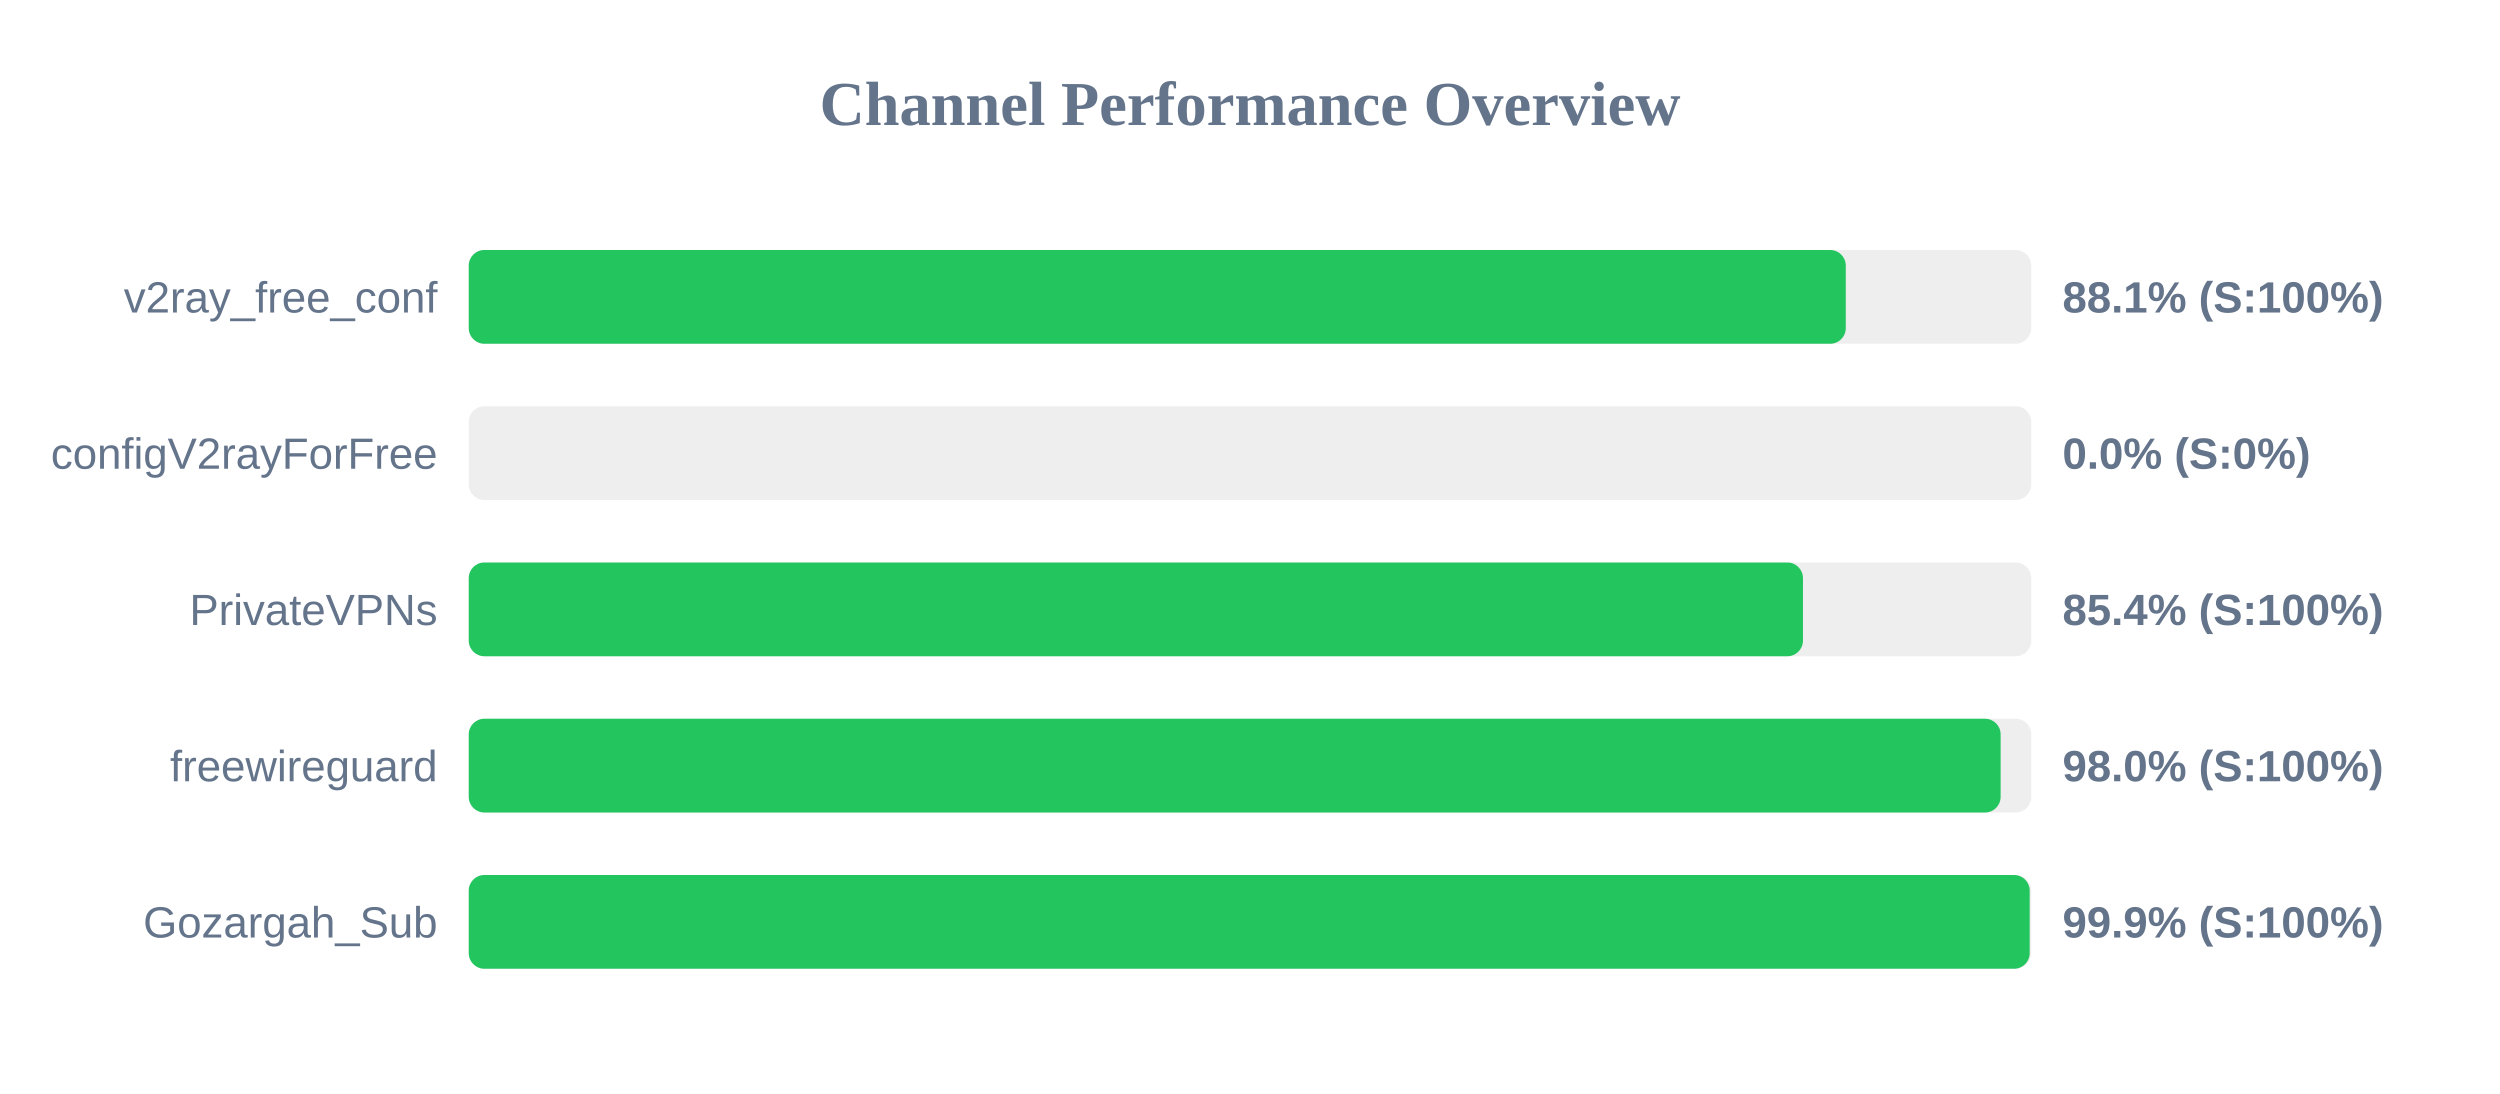
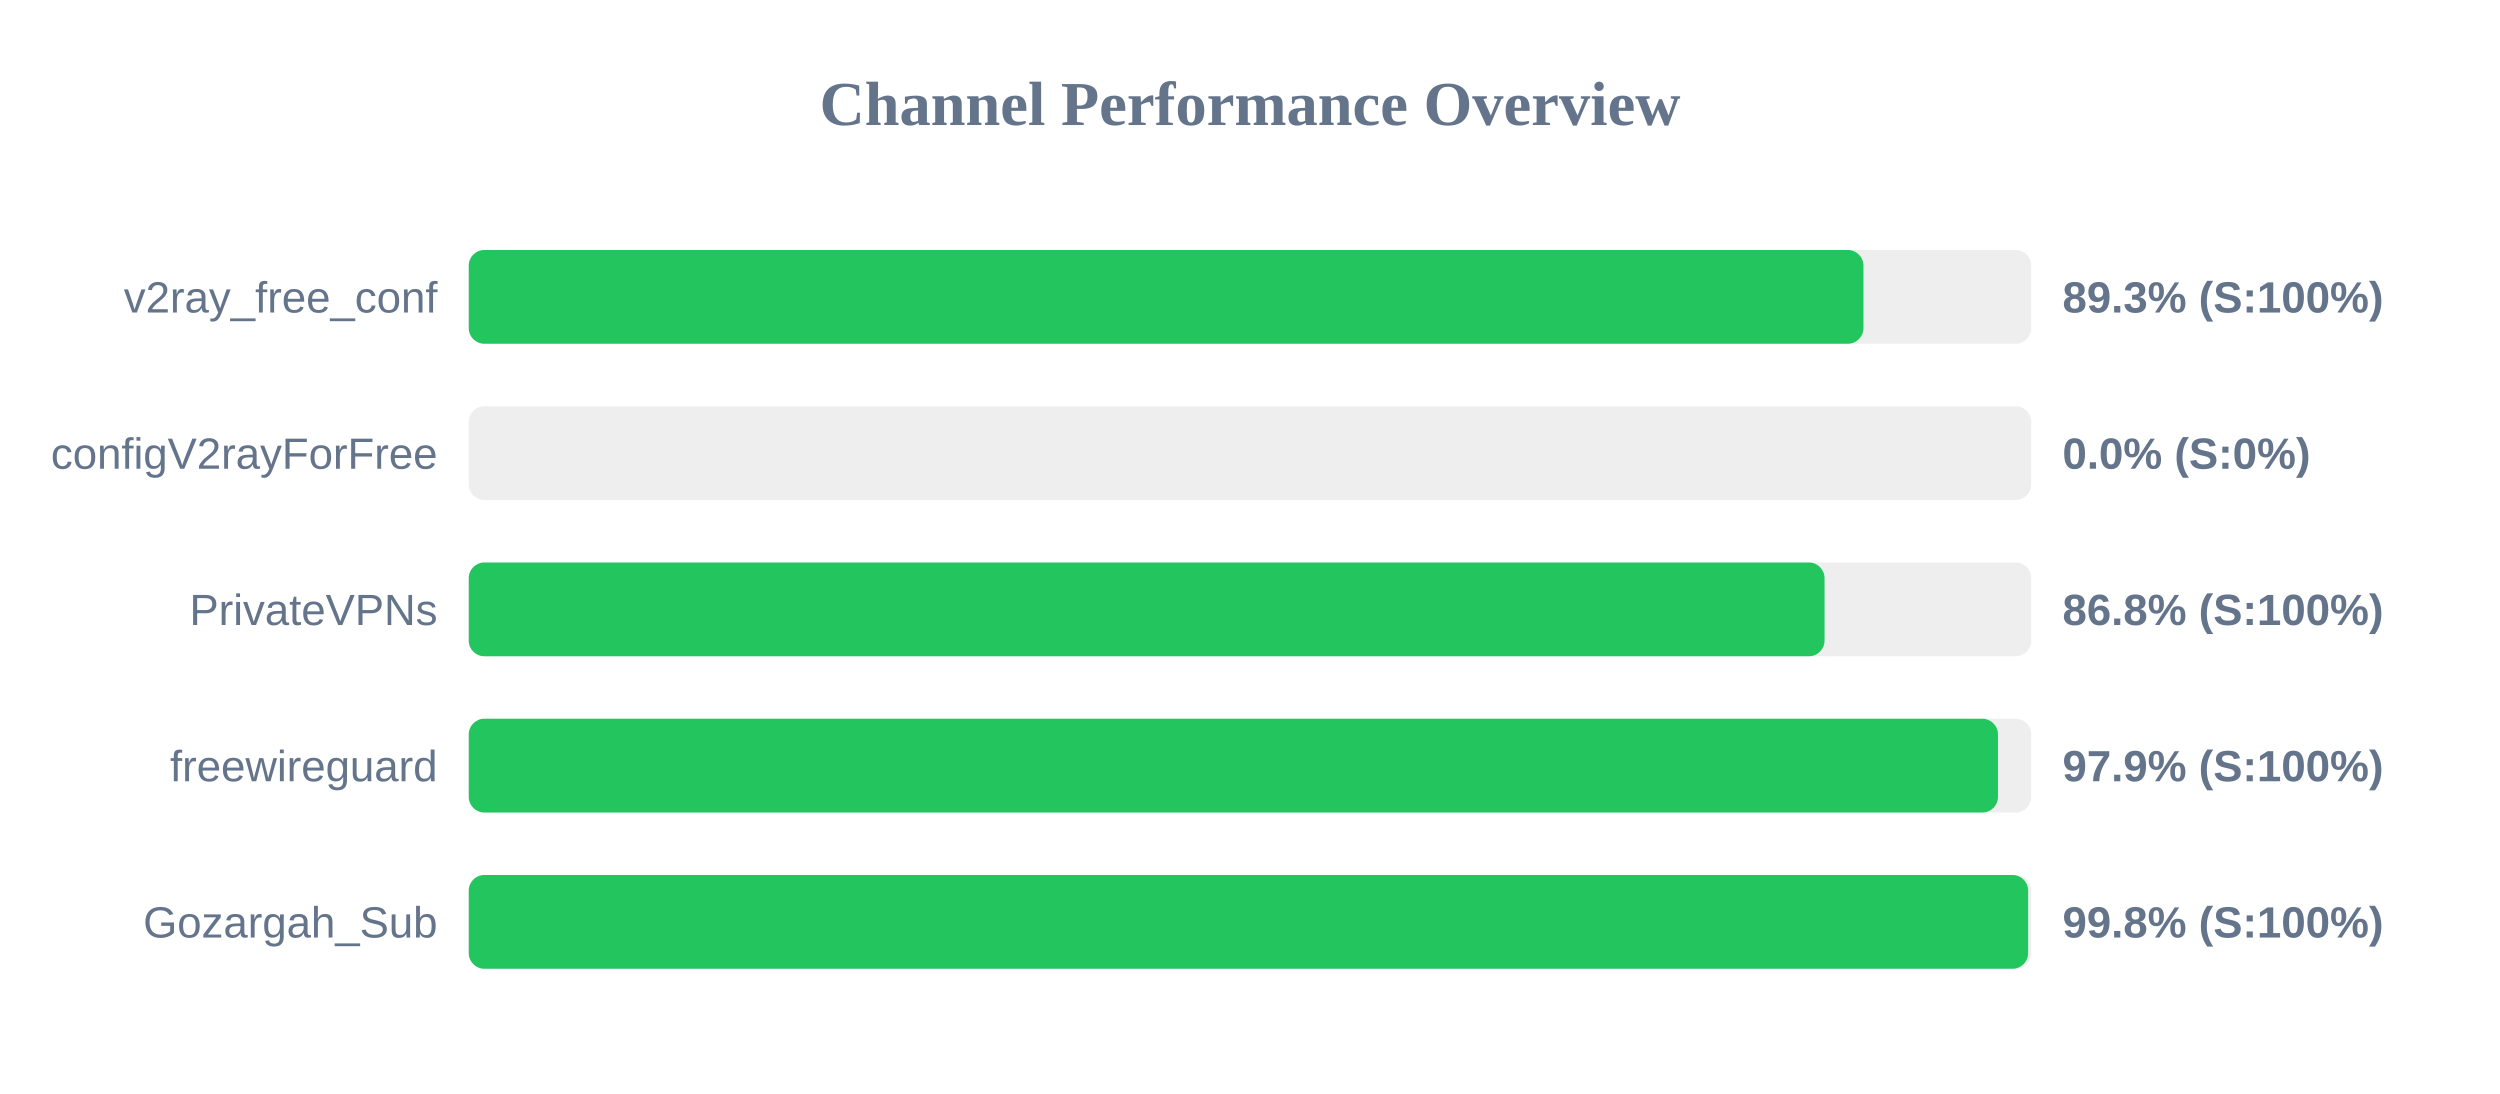
<svg xmlns="http://www.w3.org/2000/svg" width="800" height="350" version="1.1">
  <style>
        .row { font: 14px Arial; fill: #64748b; }
        .score { font: bold 14px Arial; fill: #64748b; }
    </style>
  <text x="400" y="40" text-anchor="middle" font-size="20px" font-weight="bold" fill="#64748b">Channel Performance Overview</text>
  <rect x="150" y="80" width="500" height="30" fill="#eee" rx="5" />
-   <rect x="150" y="80" width="440.65" height="30" fill="#22c55e" rx="5" />
+   <rect x="150" y="80" width="446.3" height="30" fill="#22c55e" rx="5" />
  <text x="140" y="100" text-anchor="end" class="row">v2ray_free_conf</text>
-   <text x="660" y="100" text-anchor="start" class="score">88.1% (S:100%)</text>
+   <text x="660" y="100" text-anchor="start" class="score">89.3% (S:100%)</text>
  <rect x="150" y="130" width="500" height="30" fill="#eee" rx="5" />
  <rect x="150" y="130" width="0.0" height="30" fill="#ef4444" rx="5" />
  <text x="140" y="150" text-anchor="end" class="row">configV2rayForFree</text>
  <text x="660" y="150" text-anchor="start" class="score">0.0% (S:0%)</text>
  <rect x="150" y="180" width="500" height="30" fill="#eee" rx="5" />
-   <rect x="150" y="180" width="426.95" height="30" fill="#22c55e" rx="5" />
+   <rect x="150" y="180" width="433.85" height="30" fill="#22c55e" rx="5" />
  <text x="140" y="200" text-anchor="end" class="row">PrivateVPNs</text>
-   <text x="660" y="200" text-anchor="start" class="score">85.4% (S:100%)</text>
+   <text x="660" y="200" text-anchor="start" class="score">86.8% (S:100%)</text>
  <rect x="150" y="230" width="500" height="30" fill="#eee" rx="5" />
-   <rect x="150" y="230" width="490.2" height="30" fill="#22c55e" rx="5" />
+   <rect x="150" y="230" width="489.35" height="30" fill="#22c55e" rx="5" />
  <text x="140" y="250" text-anchor="end" class="row">freewireguard</text>
-   <text x="660" y="250" text-anchor="start" class="score">98.0% (S:100%)</text>
+   <text x="660" y="250" text-anchor="start" class="score">97.9% (S:100%)</text>
  <rect x="150" y="280" width="500" height="30" fill="#eee" rx="5" />
-   <rect x="150" y="280" width="499.5" height="30" fill="#22c55e" rx="5" />
+   <rect x="150" y="280" width="499.0" height="30" fill="#22c55e" rx="5" />
  <text x="140" y="300" text-anchor="end" class="row">Gozargah_Sub</text>
-   <text x="660" y="300" text-anchor="start" class="score">99.9% (S:100%)</text>
+   <text x="660" y="300" text-anchor="start" class="score">99.8% (S:100%)</text>
</svg>
